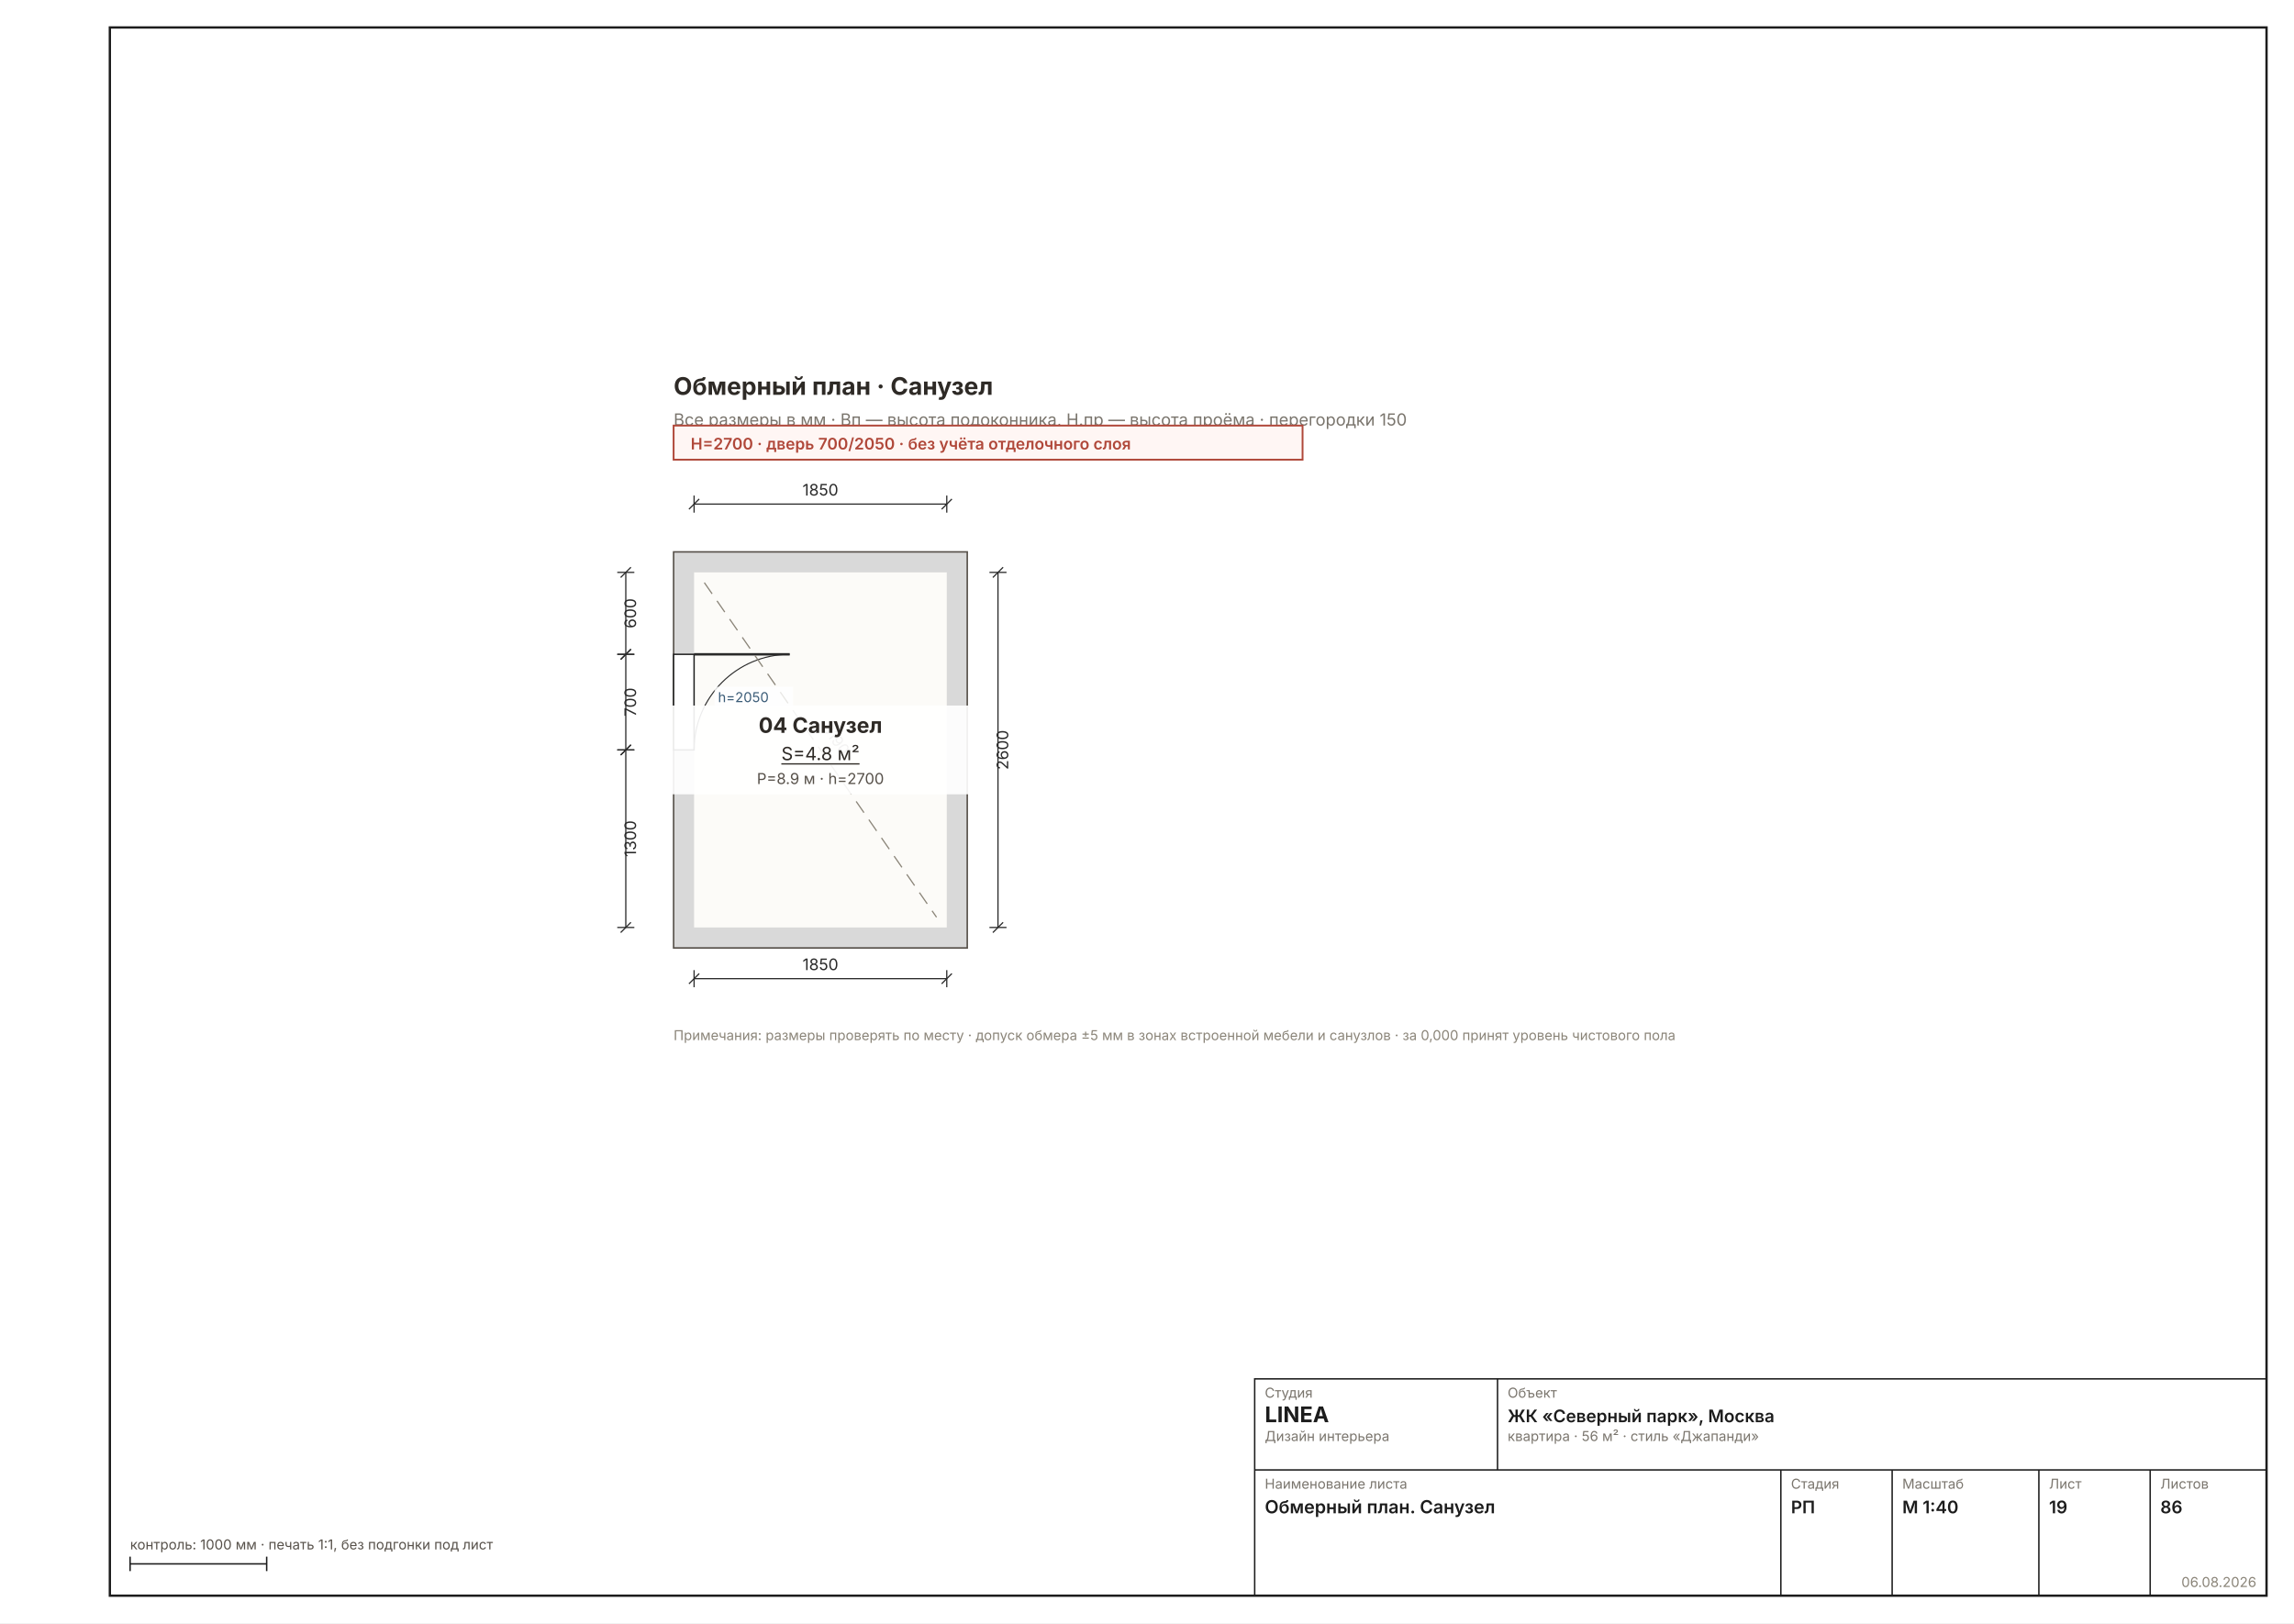
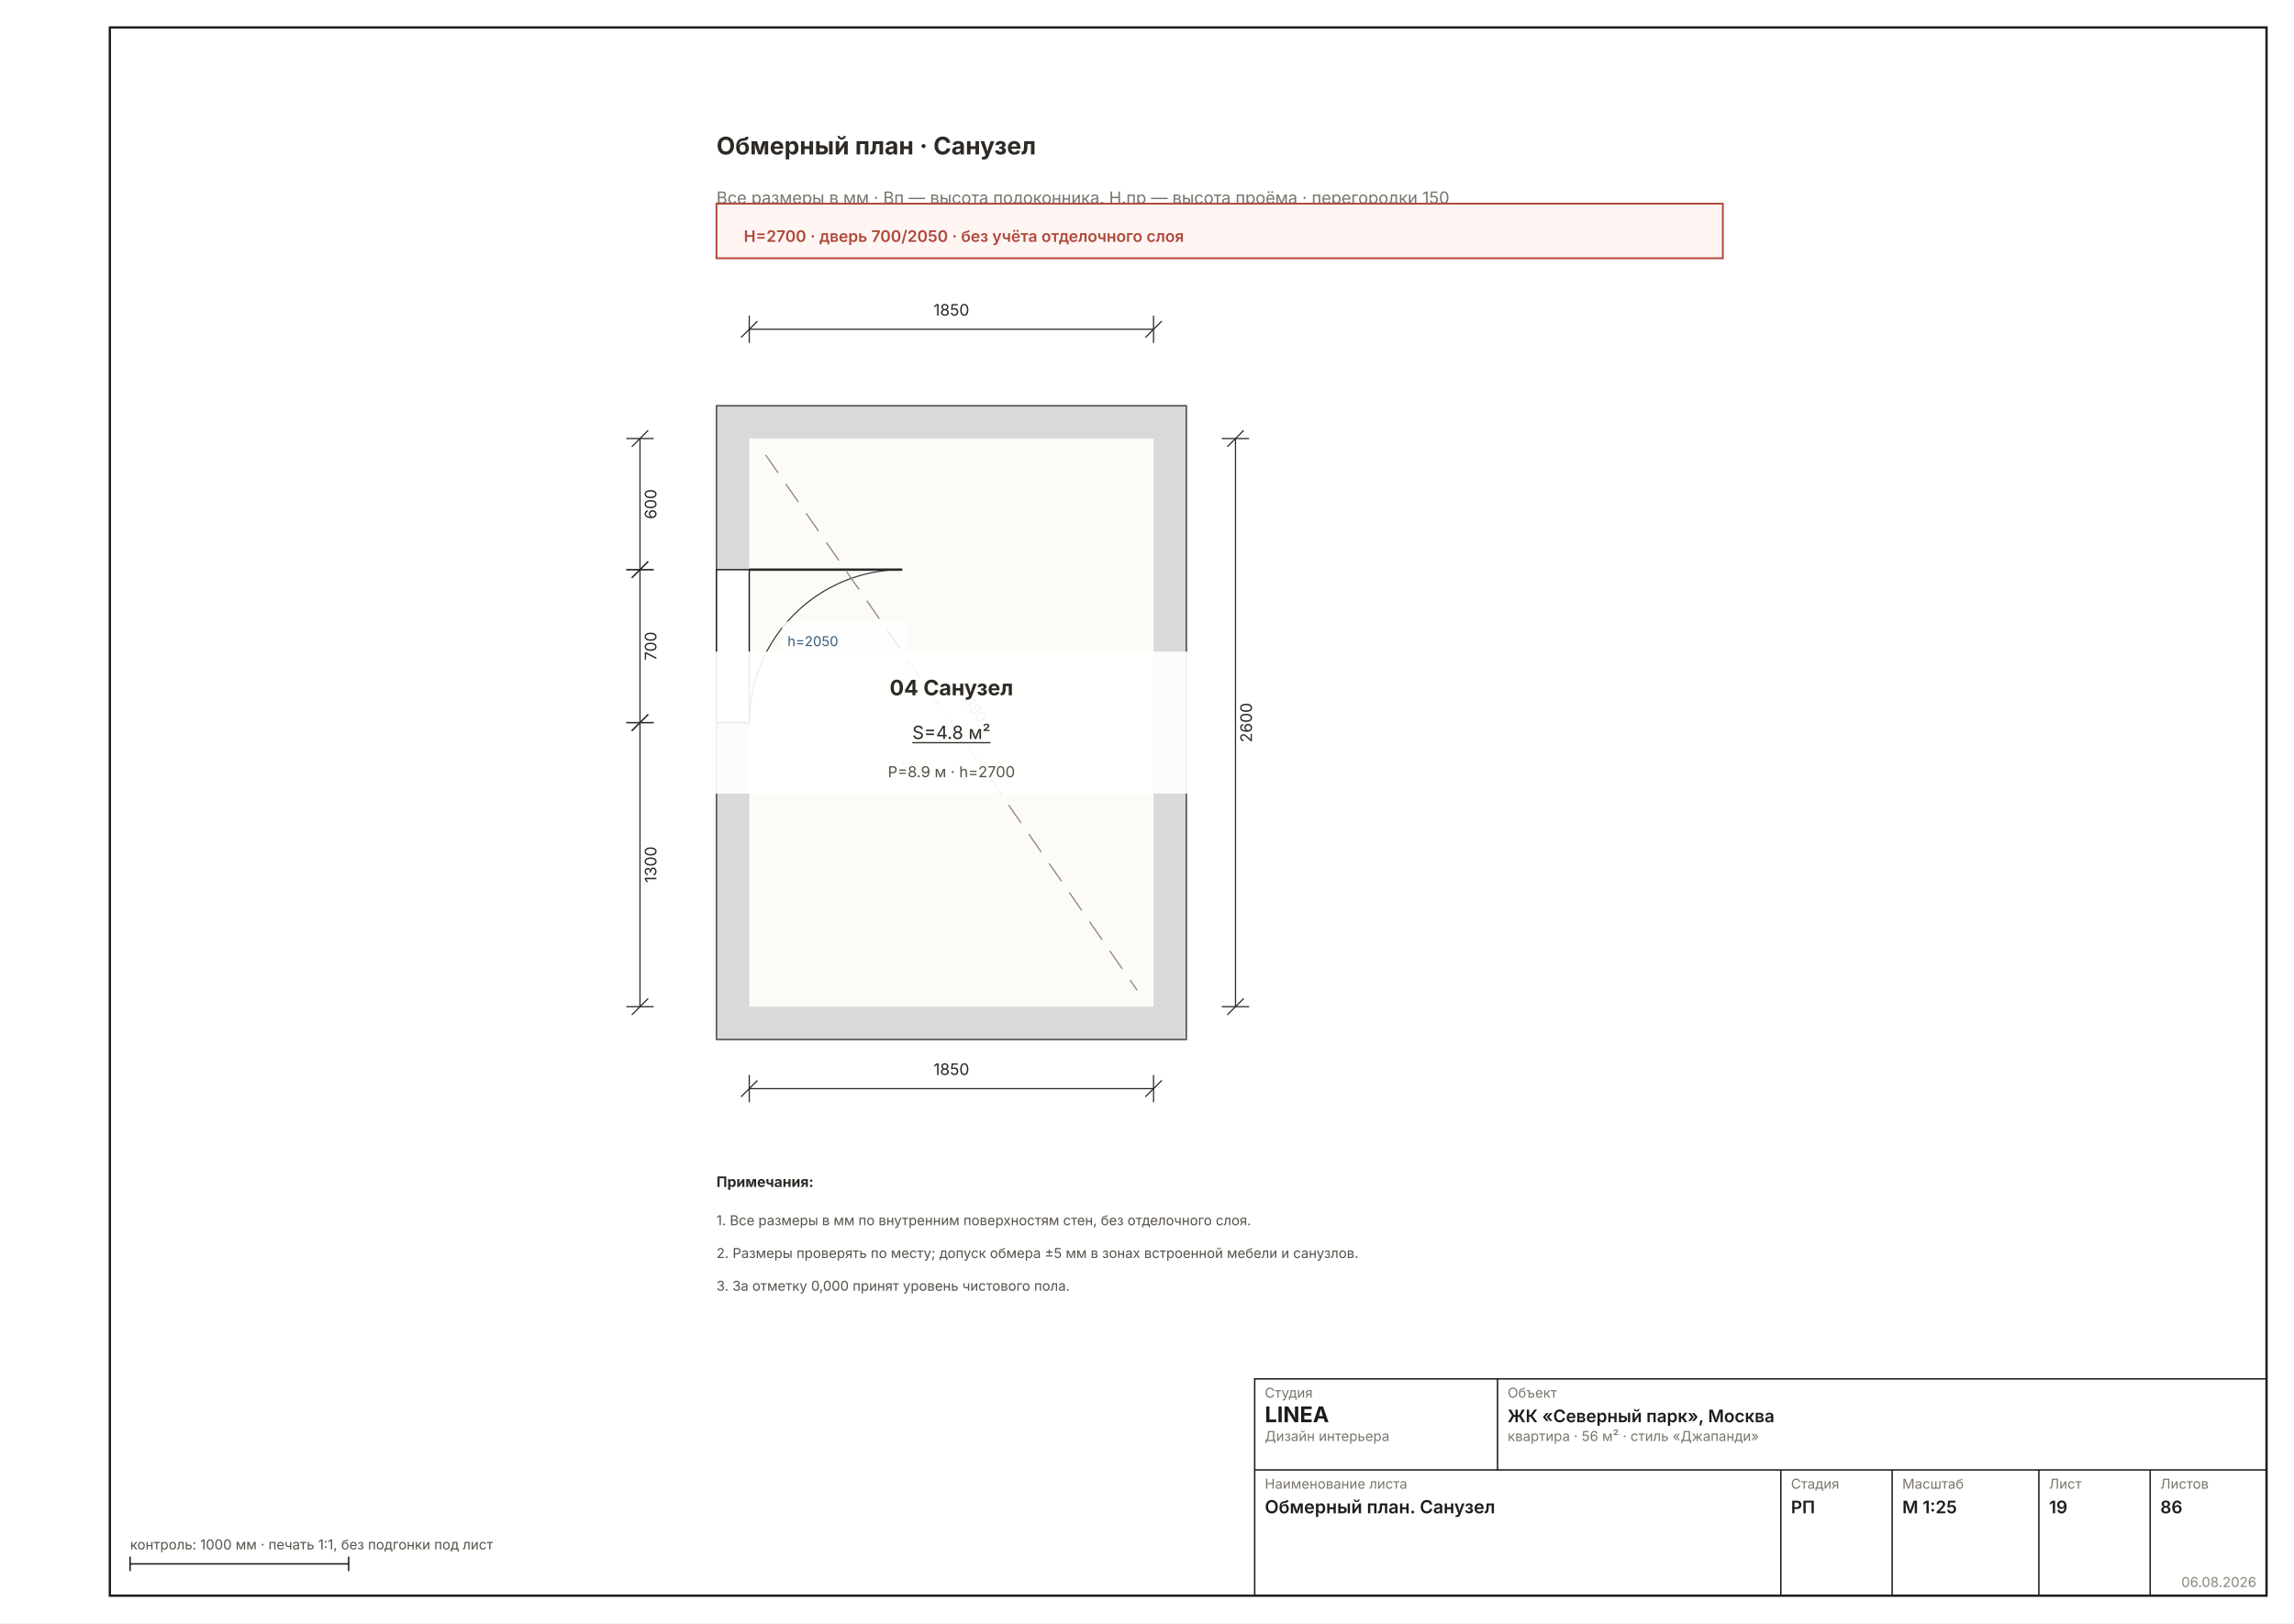
- <svg xmlns="http://www.w3.org/2000/svg" width="1587" height="1123" viewBox="0 0 1587 1123" font-family="Inter, &quot;Helvetica Neue&quot;, Arial, sans-serif" data-sheet="obmer-room" data-scale="1:40">
+ <svg xmlns="http://www.w3.org/2000/svg" width="1587" height="1123" viewBox="0 0 1587 1123" font-family="Inter, &quot;Helvetica Neue&quot;, Arial, sans-serif" data-sheet="obmer-room" data-scale="1:25">
  <rect width="1587" height="1123" fill="#FFFFFF" />
  <rect x="76" y="19" width="1492" height="1085" fill="none" stroke="#1C1C1C" stroke-width="1.6" />
-   <g transform="translate(338.4419 254.28) scale(1.1811)">
-     <rect x="108" y="108" width="172" height="232" fill="#D9D9D9" stroke="#57514A" stroke-width="0.89" />
+   <g transform="translate(291.5646 76.6338) scale(1.8898)">
+     <rect x="108" y="108" width="172" height="232" fill="#D9D9D9" stroke="#57514A" stroke-width="0.56" />
    <rect x="120" y="120" width="148" height="208" fill="#FCFBF8" />
-     <rect x="108" y="168" width="12" height="56" fill="#FFFFFF" stroke="#1C1C1C" stroke-width="0.80" />
-     <line x1="120" y1="168" x2="176" y2="168" stroke="#2A2A2A" stroke-width="1.42" />
-     <path d="M 120 224 A 56 56 0 0 1 176 168" fill="none" stroke="#2A2A2A" stroke-width="0.62" />
-     <line x1="126" y1="126" x2="262" y2="322" stroke="#8A8478" stroke-width="0.71" stroke-dasharray="8 5" />
-     <text x="194" y="216" font-size="8.89" fill="#7A756D" transform="rotate(54.6 194 224)" text-anchor="middle">3190</text>
+     <rect x="108" y="168" width="12" height="56" fill="#FFFFFF" stroke="#1C1C1C" stroke-width="0.50" />
+     <line x1="120" y1="168" x2="176" y2="168" stroke="#2A2A2A" stroke-width="0.89" />
+     <path d="M 120 224 A 56 56 0 0 1 176 168" fill="none" stroke="#2A2A2A" stroke-width="0.39" />
+     <line x1="126" y1="126" x2="262" y2="322" stroke="#8A8478" stroke-width="0.44" stroke-dasharray="8 5" />
+     <text x="194" y="216" font-size="5.56" fill="#7A756D" transform="rotate(54.6 194 224)" text-anchor="middle">3190</text>
    <g data-el="chain">
-       <g data-el="dim" stroke="#2A2A2A" stroke-width="0.71" fill="none">
+       <g data-el="dim" stroke="#2A2A2A" stroke-width="0.44" fill="none">
        <line x1="120" y1="80" x2="268" y2="80" />
        <line x1="120" y1="75" x2="120" y2="85" />
        <line x1="268" y1="75" x2="268" y2="85" />
        <line x1="117" y1="83" x2="123" y2="77" />
        <line x1="265" y1="83" x2="271" y2="77" />
      </g>
-       <text x="194" y="75" font-size="9.33" fill="#2A2A2A" text-anchor="middle">1850</text>
+       <text x="194" y="75" font-size="5.83" fill="#2A2A2A" text-anchor="middle">1850</text>
    </g>
    <g data-el="chain">
-       <g data-el="dim" stroke="#2A2A2A" stroke-width="0.71" fill="none">
+       <g data-el="dim" stroke="#2A2A2A" stroke-width="0.44" fill="none">
        <line x1="120" y1="358" x2="268" y2="358" />
        <line x1="120" y1="353" x2="120" y2="363" />
        <line x1="268" y1="353" x2="268" y2="363" />
        <line x1="117" y1="361" x2="123" y2="355" />
        <line x1="265" y1="361" x2="271" y2="355" />
      </g>
-       <text x="194" y="353" font-size="9.33" fill="#2A2A2A" text-anchor="middle">1850</text>
+       <text x="194" y="353" font-size="5.83" fill="#2A2A2A" text-anchor="middle">1850</text>
    </g>
    <g data-el="chain">
-       <g data-el="dim" stroke="#2A2A2A" stroke-width="0.71" fill="none">
+       <g data-el="dim" stroke="#2A2A2A" stroke-width="0.44" fill="none">
        <line x1="298" y1="120" x2="298" y2="328" />
        <line x1="293" y1="120" x2="303" y2="120" />
        <line x1="293" y1="328" x2="303" y2="328" />
        <line x1="295" y1="123" x2="301" y2="117" />
        <line x1="295" y1="331" x2="301" y2="325" />
      </g>
-       <text x="304" y="224" font-size="9.33" fill="#2A2A2A" transform="rotate(-90 304 224)" text-anchor="middle">2600</text>
+       <text x="304" y="224" font-size="5.83" fill="#2A2A2A" transform="rotate(-90 304 224)" text-anchor="middle">2600</text>
    </g>
    <g data-el="chain">
-       <g data-el="dim" stroke="#2A2A2A" stroke-width="0.71" fill="none">
+       <g data-el="dim" stroke="#2A2A2A" stroke-width="0.44" fill="none">
        <line x1="80" y1="120" x2="80" y2="168" />
        <line x1="75" y1="120" x2="85" y2="120" />
        <line x1="75" y1="168" x2="85" y2="168" />
        <line x1="77" y1="123" x2="83" y2="117" />
        <line x1="77" y1="171" x2="83" y2="165" />
      </g>
-       <text x="86" y="144" font-size="9.33" fill="#2A2A2A" transform="rotate(-90 86 144)" text-anchor="middle">600</text>
-       <g data-el="dim" stroke="#2A2A2A" stroke-width="0.71" fill="none">
+       <text x="86" y="144" font-size="5.83" fill="#2A2A2A" transform="rotate(-90 86 144)" text-anchor="middle">600</text>
+       <g data-el="dim" stroke="#2A2A2A" stroke-width="0.44" fill="none">
        <line x1="80" y1="168" x2="80" y2="224" />
        <line x1="75" y1="168" x2="85" y2="168" />
        <line x1="75" y1="224" x2="85" y2="224" />
        <line x1="77" y1="171" x2="83" y2="165" />
        <line x1="77" y1="227" x2="83" y2="221" />
      </g>
-       <text x="86" y="196" font-size="9.33" fill="#2A2A2A" transform="rotate(-90 86 196)" text-anchor="middle">700</text>
-       <g data-el="dim" stroke="#2A2A2A" stroke-width="0.71" fill="none">
+       <text x="86" y="196" font-size="5.83" fill="#2A2A2A" transform="rotate(-90 86 196)" text-anchor="middle">700</text>
+       <g data-el="dim" stroke="#2A2A2A" stroke-width="0.44" fill="none">
        <line x1="80" y1="224" x2="80" y2="328" />
        <line x1="75" y1="224" x2="85" y2="224" />
        <line x1="75" y1="328" x2="85" y2="328" />
        <line x1="77" y1="227" x2="83" y2="221" />
        <line x1="77" y1="331" x2="83" y2="325" />
      </g>
-       <text x="86" y="276" font-size="9.33" fill="#2A2A2A" transform="rotate(-90 86 276)" text-anchor="middle">1300</text>
+       <text x="86" y="276" font-size="5.83" fill="#2A2A2A" transform="rotate(-90 86 276)" text-anchor="middle">1300</text>
    </g>
    <rect x="99" y="198" width="190" height="52" fill="#FFFFFFE8" />
    <g text-anchor="middle">
-       <text x="194" y="214" font-size="12.45" font-weight="700" fill="#2E2A26">04 Санузел</text>
-       <text x="194" y="230" font-size="10.67" fill="#2E2A26" text-decoration="underline">S=4.8 м²</text>
-       <text x="194" y="244" font-size="8.89" fill="#57514A">P=8.9 м · h=2700</text>
+       <text x="194" y="214" font-size="7.78" font-weight="700" fill="#2E2A26">04 Санузел</text>
+       <text x="194" y="230" font-size="6.67" fill="#2E2A26" text-decoration="underline">S=4.8 м²</text>
+       <text x="194" y="244" font-size="5.56" fill="#57514A">P=8.9 м · h=2700</text>
    </g>
    <rect x="132" y="187" width="46" height="12" fill="#FFFFFFCC" />
-     <text x="134" y="196" font-size="8.00" fill="#3B5C77">h=2050</text>
-     <text x="108" y="16" font-size="14.22" font-weight="700" fill="#2E2A26">Обмерный план · Санузел</text>
-     <text x="108" y="34" font-size="9.78" fill="#7A756D">Все размеры в мм · Вп — высота подоконника, Н.пр — высота проёма · перегородки 150</text>
+     <text x="134" y="196" font-size="5.00" fill="#3B5C77">h=2050</text>
+     <text x="108" y="16" font-size="8.89" font-weight="700" fill="#2E2A26">Обмерный план · Санузел</text>
+     <text x="108" y="34" font-size="6.11" fill="#7A756D">Все размеры в мм · Вп — высота подоконника, Н.пр — высота проёма · перегородки 150</text>
    <g>
-       <rect x="108" y="34" width="368.4" height="20" fill="#FFF6F4" stroke="#B0483A" stroke-width="1.07" />
-       <text x="118" y="48" font-size="9.33" font-weight="600" fill="#B0483A">H=2700 · дверь 700/2050 · без учёта отделочного слоя</text>
+       <rect x="108" y="34" width="368.4" height="20" fill="#FFF6F4" stroke="#B0483A" stroke-width="0.67" />
+       <text x="118" y="48" font-size="5.83" font-weight="600" fill="#B0483A">H=2700 · дверь 700/2050 · без учёта отделочного слоя</text>
    </g>
-     <text x="108" y="394" font-size="8.00" fill="#8A8478">Примечания: размеры проверять по месту · допуск обмера ±5 мм в зонах встроенной мебели и санузлов · за 0,000 принят уровень чистового пола</text>
+     <g data-el="notes" />
+     <text x="108" y="394" font-size="5.28" font-weight="700" fill="#2E2A26">Примечания:</text>
+     <text x="108" y="408" font-size="5.00" fill="#57514A">1. Все размеры в мм по внутренним поверхностям стен, без отделочного слоя.</text>
+     <text x="108" y="420" font-size="5.00" fill="#57514A">2. Размеры проверять по месту; допуск обмера ±5 мм в зонах встроенной мебели и санузлов.</text>
+     <text x="108" y="432" font-size="5.00" fill="#57514A">3. За отметку 0,000 принят уровень чистового пола.</text>
  </g>
  <g data-el="stamp" stroke="#1C1C1C" stroke-width="1" fill="none">
    <rect x="868" y="954" width="700" height="150" />
    <line x1="868" y1="1017" x2="1568" y2="1017" />
    <line x1="1036" y1="954" x2="1036" y2="1017" />
    <line x1="1232" y1="1017" x2="1232" y2="1104" />
    <line x1="1309" y1="1017" x2="1309" y2="1104" />
    <line x1="1410.5" y1="1017" x2="1410.5" y2="1104" />
    <line x1="1487.5" y1="1017" x2="1487.5" y2="1104" />
  </g>
  <text x="875" y="967" font-size="9.5" fill="#7A756D">Студия</text>
  <text x="875" y="984" font-size="15" font-weight="700" fill="#1C1C1C">LINEA</text>
  <text x="875" y="997" font-size="9.5" fill="#7A756D">Дизайн интерьера</text>
  <text x="1043" y="967" font-size="9.5" fill="#7A756D">Объект</text>
  <text x="1043" y="984" font-size="12" font-weight="600" fill="#1C1C1C">ЖК «Северный парк», Москва</text>
  <text x="1043" y="997" font-size="9.5" fill="#7A756D">квартира · 56 м² · стиль «Джапанди»</text>
  <text x="875" y="1030" font-size="9.5" fill="#7A756D">Наименование листа</text>
  <text x="875" y="1047" font-size="12.5" font-weight="600" fill="#1C1C1C">Обмерный план. Санузел</text>
  <text x="1239" y="1030" font-size="9.5" fill="#7A756D">Стадия</text>
  <text x="1239" y="1047" font-size="12" font-weight="600" fill="#1C1C1C">РП</text>
  <text x="1316" y="1030" font-size="9.5" fill="#7A756D">Масштаб</text>
-   <text x="1316" y="1047" font-size="12" font-weight="600" fill="#1C1C1C">М 1:40</text>
+   <text x="1316" y="1047" font-size="12" font-weight="600" fill="#1C1C1C">М 1:25</text>
  <text x="1417.5" y="1030" font-size="9.5" fill="#7A756D">Лист</text>
  <text x="1417.5" y="1047" font-size="12" font-weight="600" fill="#1C1C1C">19</text>
  <text x="1494.5" y="1030" font-size="9.5" fill="#7A756D">Листов</text>
  <text x="1494.5" y="1047" font-size="12" font-weight="600" fill="#1C1C1C">86</text>
  <text x="1561" y="1098" font-size="9.5" fill="#8A8478" text-anchor="end">06.08.2026</text>
  <g stroke="#1C1C1C" stroke-width="1">
-     <line x1="90" y1="1082" x2="184.488" y2="1082" />
+     <line x1="90" y1="1082" x2="241.184" y2="1082" />
    <line x1="90" y1="1077" x2="90" y2="1087" />
-     <line x1="184.488" y1="1077" x2="184.488" y2="1087" />
+     <line x1="241.184" y1="1077" x2="241.184" y2="1087" />
  </g>
  <text x="90" y="1072" font-size="9.5" fill="#57514A">контроль: 1000 мм · печать 1:1, без подгонки под лист</text>
</svg>
